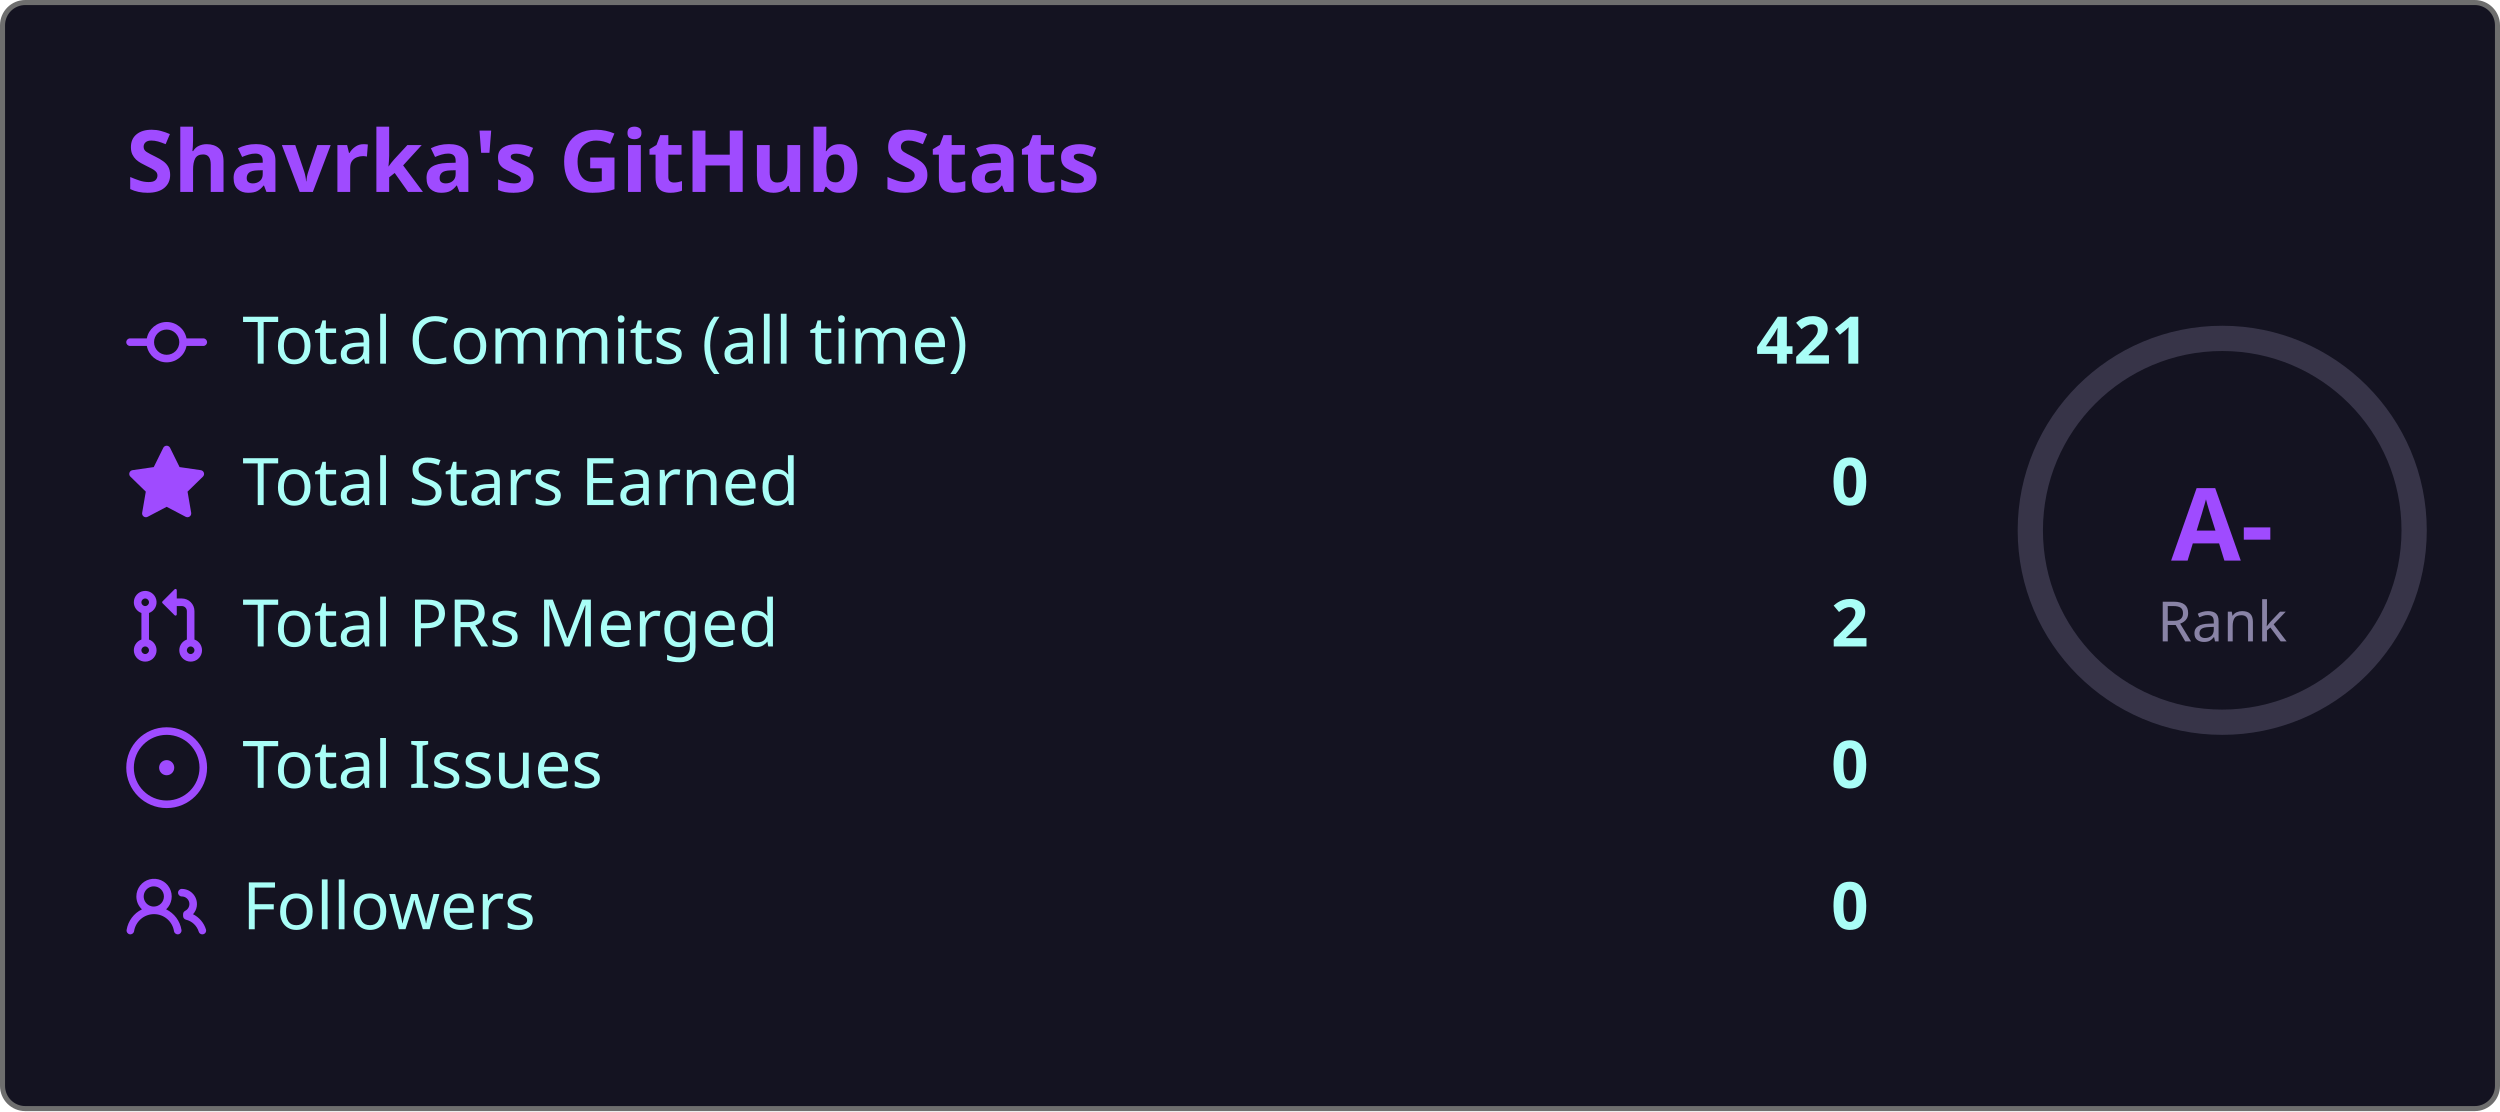
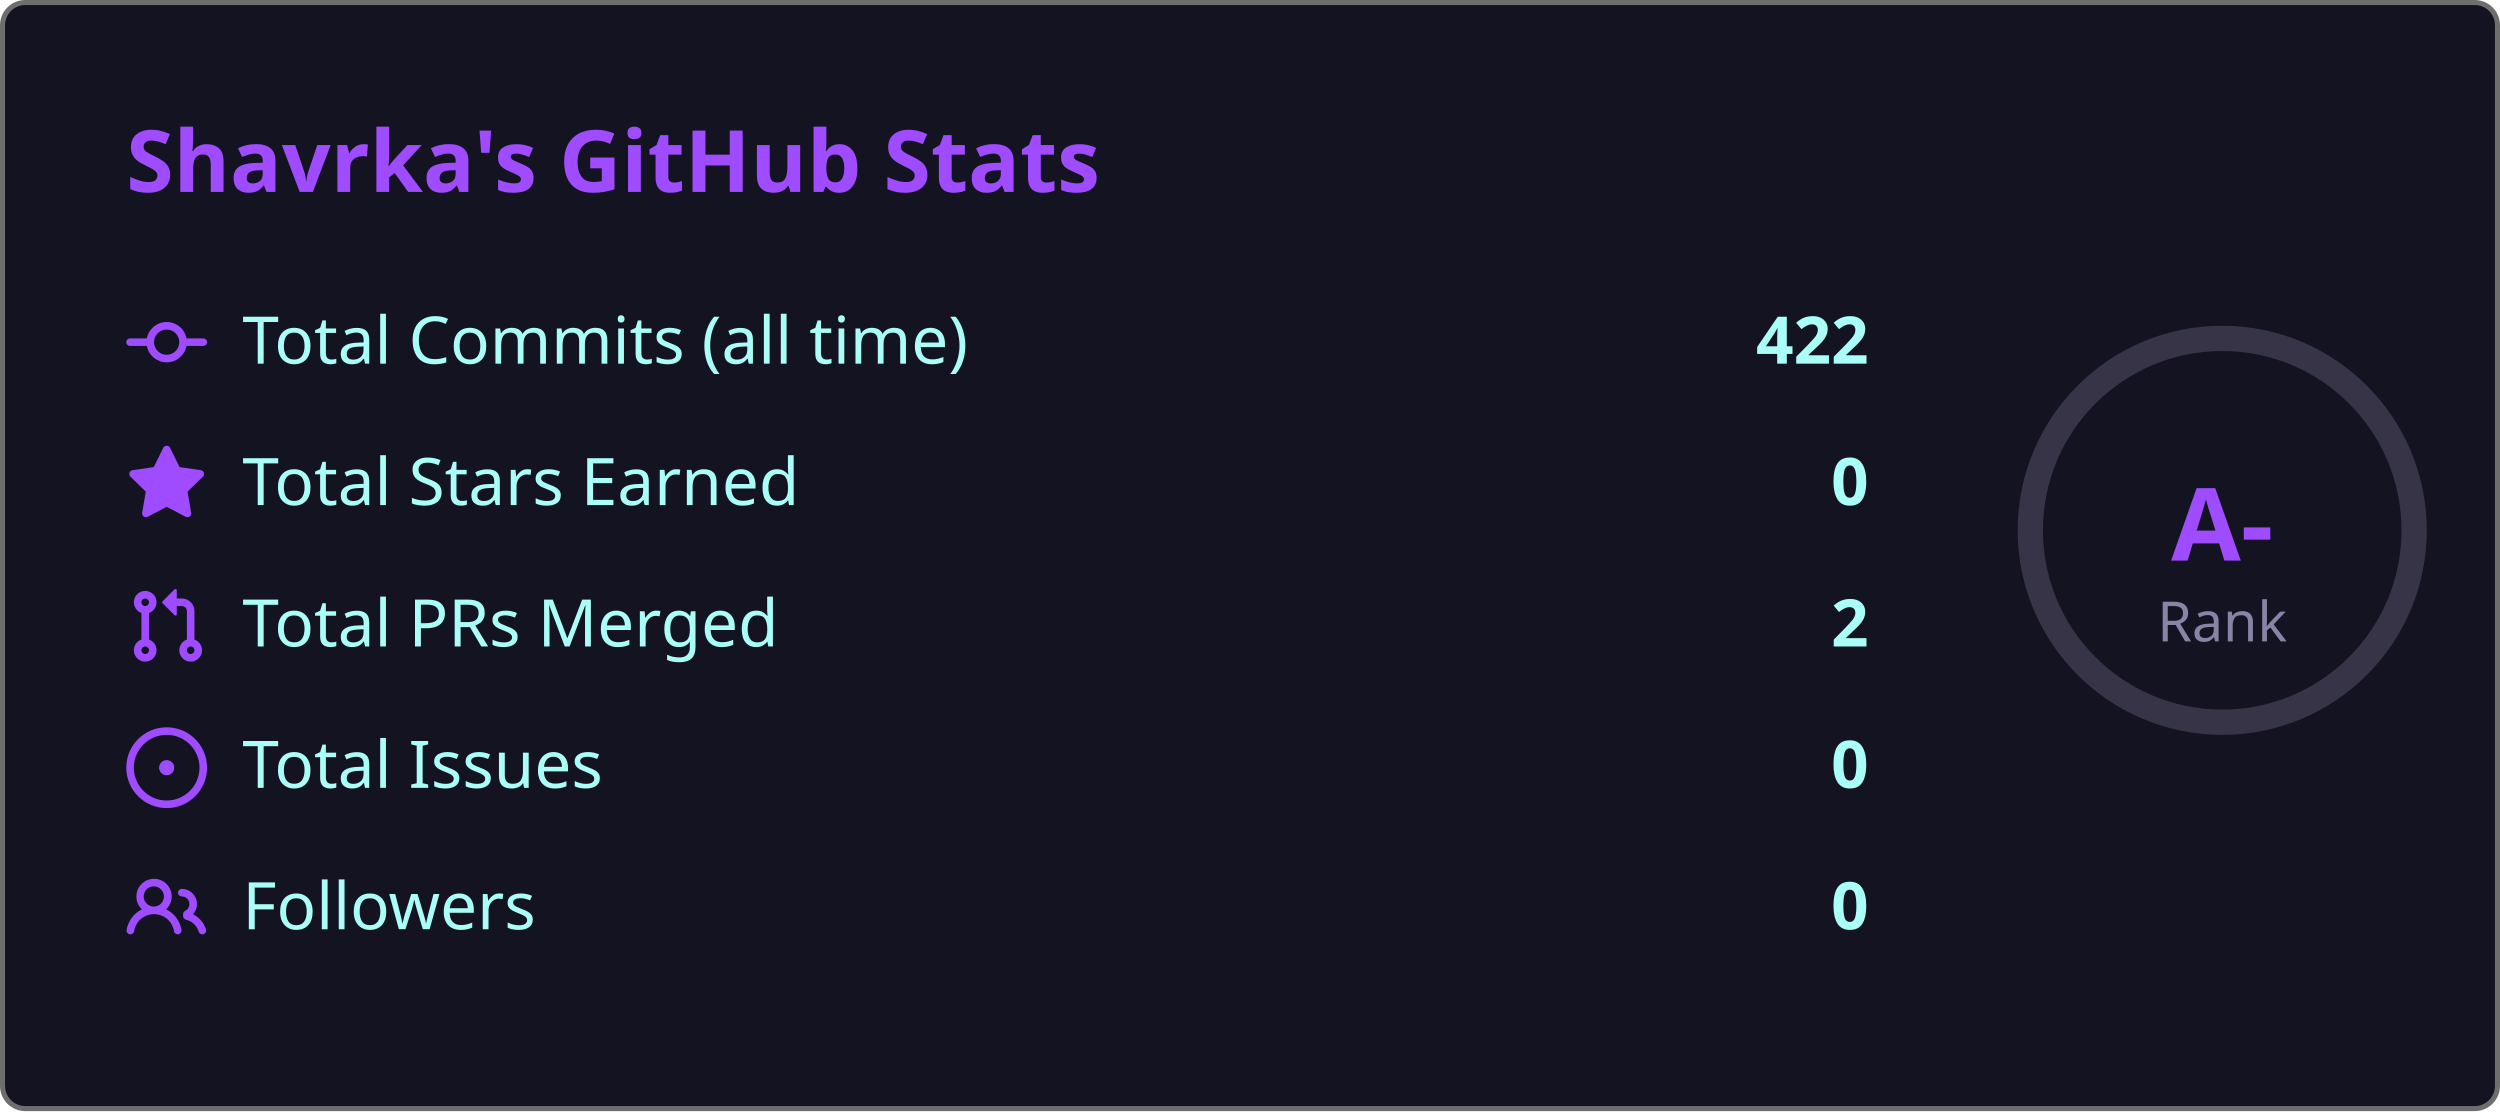
<svg xmlns="http://www.w3.org/2000/svg" width="495" height="220" viewBox="0 0 495 220">
  <style>
    .fade { animation: fadeIn .8s ease both }
    @keyframes fadeIn { from { opacity:0; transform:translateY(6px) } to { opacity:1; transform:none } }
    .ring { animation: ring 1s ease both }
    @keyframes ring {
      from { stroke-dashoffset:238.8 }
      to   { stroke-dashoffset:149.2 }
    }
  </style>
  <rect x=".5" y=".5" width="494" height="219" rx="4.5" fill="#141321" stroke="#6e6e6e" />
  <text class="fade" x="25" y="38" fill="#9f4bff" font-size="17" font-weight="bold" font-family="'Segoe UI', Ubuntu, 'Helvetica Neue', Sans-Serif">Shavrka's GitHub Stats</text>
  <g class="fade">
    <g transform="translate(0,60)">
      <g transform="translate(25,0)" fill="#9f4bff">
        <path d="M11.93 8.5a4.002 4.002 0 0 1-7.86 0H.75a.75.75 0 0 1 0-1.5h3.32a4.002 4.002 0 0 1 7.86 0h3.32a.75.75 0 0 1 0 1.5Zm-1.43-.75a2.5 2.5 0 1 0-5 0 2.5 2.5 0 0 0 5 0Z" />
      </g>
      <text x="48" y="12" fill="#a9fef7" font-size="13" font-family="'Segoe UI', Ubuntu, 'Helvetica Neue', Sans-Serif">Total Commits (all time)</text>
-       <text x="370" y="12" fill="#a9fef7" font-size="13" font-weight="bold" text-anchor="end" font-family="'Segoe UI', Ubuntu, 'Helvetica Neue', Sans-Serif">421</text>
+       <text x="370" y="12" fill="#a9fef7" font-size="13" font-weight="bold" text-anchor="end" font-family="'Segoe UI', Ubuntu, 'Helvetica Neue', Sans-Serif">422</text>
    </g>
    <g transform="translate(0,88)">
      <g transform="translate(25,0)" fill="#9f4bff">
        <path d="M8 .25a.75.75 0 0 1 .673.418l1.882 3.815 4.21.612a.75.75 0 0 1 .416 1.279l-3.046 2.97.719 4.192a.751.751 0 0 1-1.088.791L8 12.347l-3.766 1.98a.75.75 0 0 1-1.088-.79l.72-4.194L.818 6.374a.75.75 0 0 1 .416-1.28l4.21-.611L7.327.668A.75.75 0 0 1 8 .25Z" />
      </g>
      <text x="48" y="12" fill="#a9fef7" font-size="13" font-family="'Segoe UI', Ubuntu, 'Helvetica Neue', Sans-Serif">Total Stars Earned</text>
      <text x="370" y="12" fill="#a9fef7" font-size="13" font-weight="bold" text-anchor="end" font-family="'Segoe UI', Ubuntu, 'Helvetica Neue', Sans-Serif">0</text>
    </g>
    <g transform="translate(0,116)">
      <g transform="translate(25,0)" fill="#9f4bff">
        <path d="M1.5 3.25a2.25 2.25 0 1 1 3 2.122v5.256a2.251 2.251 0 1 1-1.5 0V5.372A2.25 2.25 0 0 1 1.5 3.25Zm5.677-.177L9.573.677A.25.25 0 0 1 10 .854V2.5h1A2.5 2.5 0 0 1 13.5 5v5.628a2.251 2.251 0 1 1-1.5 0V5a1 1 0 0 0-1-1h-1v1.646a.25.25 0 0 1-.427.177L7.177 3.427a.25.25 0 0 1 0-.354ZM3.75 2.5a.75.75 0 1 0 0 1.5.75.75 0 0 0 0-1.5Zm0 9.5a.75.75 0 1 0 0 1.5.75.75 0 0 0 0-1.5Zm8.25.75a.75.75 0 1 0 1.5 0 .75.75 0 0 0-1.5 0Z" />
      </g>
      <text x="48" y="12" fill="#a9fef7" font-size="13" font-family="'Segoe UI', Ubuntu, 'Helvetica Neue', Sans-Serif">Total PRs Merged</text>
      <text x="370" y="12" fill="#a9fef7" font-size="13" font-weight="bold" text-anchor="end" font-family="'Segoe UI', Ubuntu, 'Helvetica Neue', Sans-Serif">2</text>
    </g>
    <g transform="translate(0,144)">
      <g transform="translate(25,0)" fill="#9f4bff">
        <path d="M8 9.5a1.5 1.5 0 1 0 0-3 1.5 1.5 0 0 0 0 3Z" />
        <path d="M8 0a8 8 0 1 1 0 16A8 8 0 0 1 8 0ZM1.5 8a6.5 6.5 0 1 0 13 0 6.5 6.5 0 0 0-13 0Z" />
      </g>
      <text x="48" y="12" fill="#a9fef7" font-size="13" font-family="'Segoe UI', Ubuntu, 'Helvetica Neue', Sans-Serif">Total Issues</text>
      <text x="370" y="12" fill="#a9fef7" font-size="13" font-weight="bold" text-anchor="end" font-family="'Segoe UI', Ubuntu, 'Helvetica Neue', Sans-Serif">0</text>
    </g>
    <g transform="translate(0,172)">
      <g transform="translate(25,0)" fill="#9f4bff">
        <path d="M2 5.5a3.5 3.5 0 1 1 5.898 2.549 5.508 5.508 0 0 1 3.034 4.084.75.75 0 1 1-1.482.235 4 4 0 0 0-7.9 0 .75.75 0 0 1-1.482-.236A5.507 5.507 0 0 1 3.102 8.05 3.493 3.493 0 0 1 2 5.5ZM11 4a3.001 3.001 0 0 1 2.22 5.018 5.01 5.01 0 0 1 2.56 3.012.749.749 0 0 1-.885.954.752.752 0 0 1-.549-.514 3.507 3.507 0 0 0-2.522-2.372.75.75 0 0 1-.574-.73v-.352a.75.75 0 0 1 .416-.672A1.5 1.5 0 0 0 11 5.5.75.75 0 0 1 11 4Zm-5.5-.5a2 2 0 1 0-.001 3.999A2 2 0 0 0 5.5 3.5Z" />
      </g>
      <text x="48" y="12" fill="#a9fef7" font-size="13" font-family="'Segoe UI', Ubuntu, 'Helvetica Neue', Sans-Serif">Followers</text>
      <text x="370" y="12" fill="#a9fef7" font-size="13" font-weight="bold" text-anchor="end" font-family="'Segoe UI', Ubuntu, 'Helvetica Neue', Sans-Serif">0</text>
    </g>
  </g>
  <circle cx="440" cy="105" r="38" fill="none" stroke="#8983a6" stroke-width="5" opacity=".3" />
  <circle class="ring" cx="440" cy="105" r="38" fill="none" stroke="#9f4bff" stroke-width="5" stroke-dasharray="238.8" stroke-dashoffset="238.8" stroke-linecap="round" transform="rotate(-90,440,105)" />
  <text x="440" y="111" fill="#9f4bff" font-size="20" font-weight="bold" text-anchor="middle" font-family="'Segoe UI', Ubuntu, 'Helvetica Neue', Sans-Serif">A-</text>
  <text x="440" y="127" fill="#8983a6" font-size="11" text-anchor="middle" font-family="'Segoe UI', Ubuntu, 'Helvetica Neue', Sans-Serif">Rank</text>
</svg>
